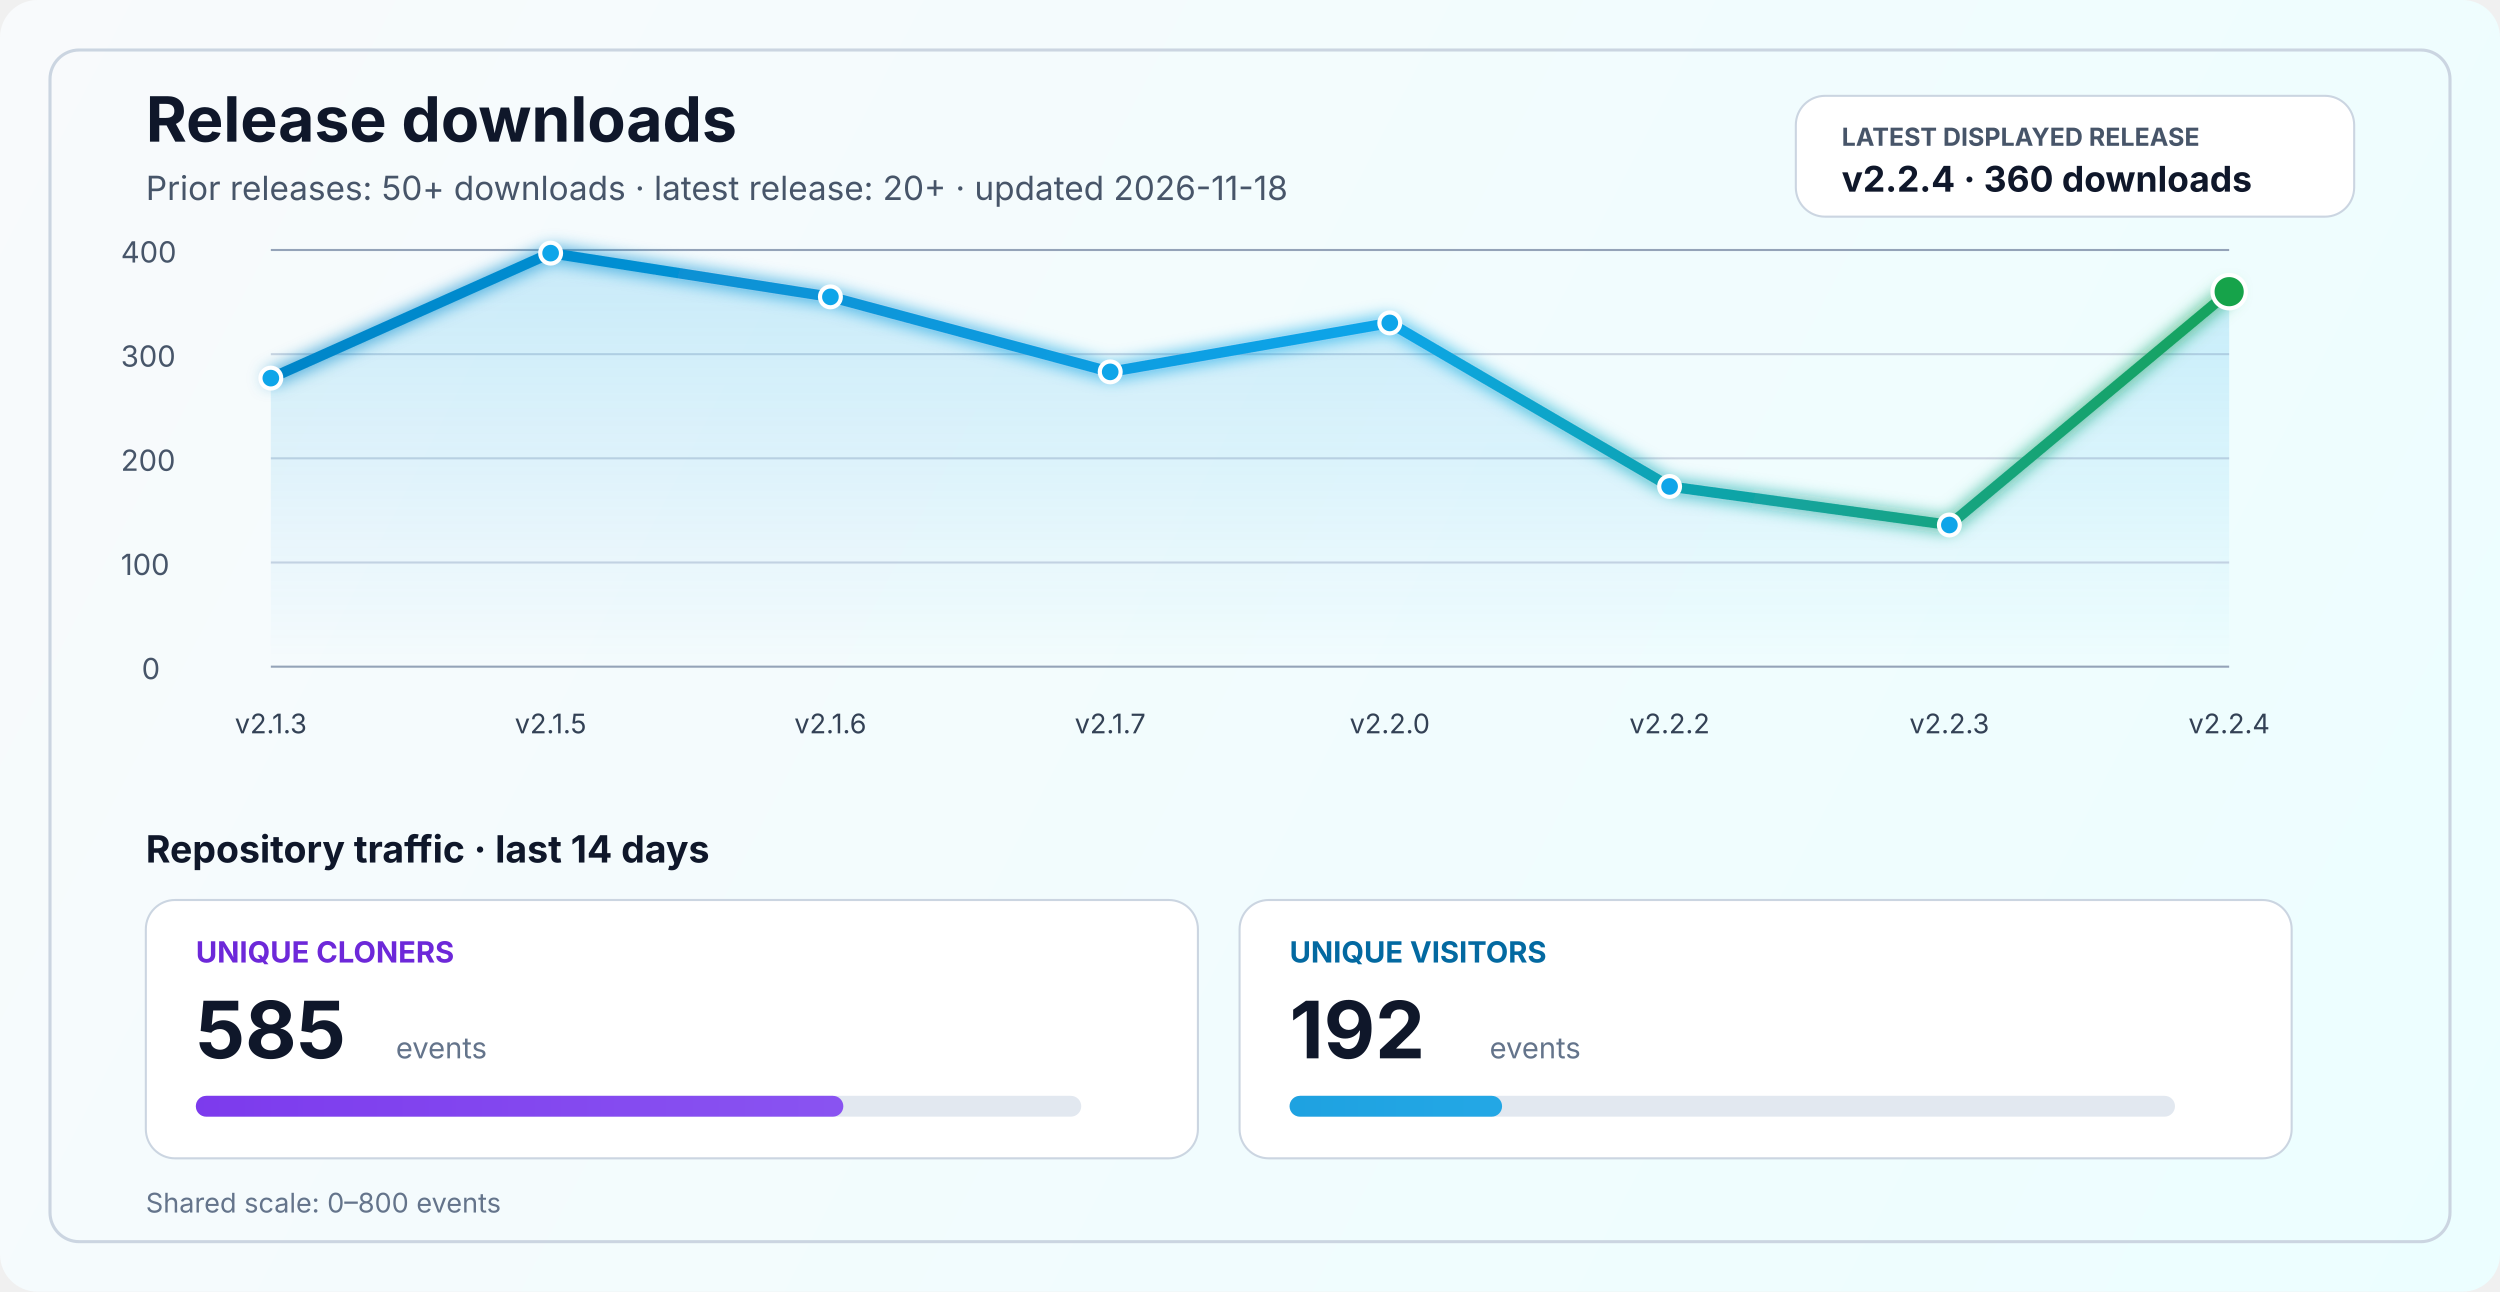
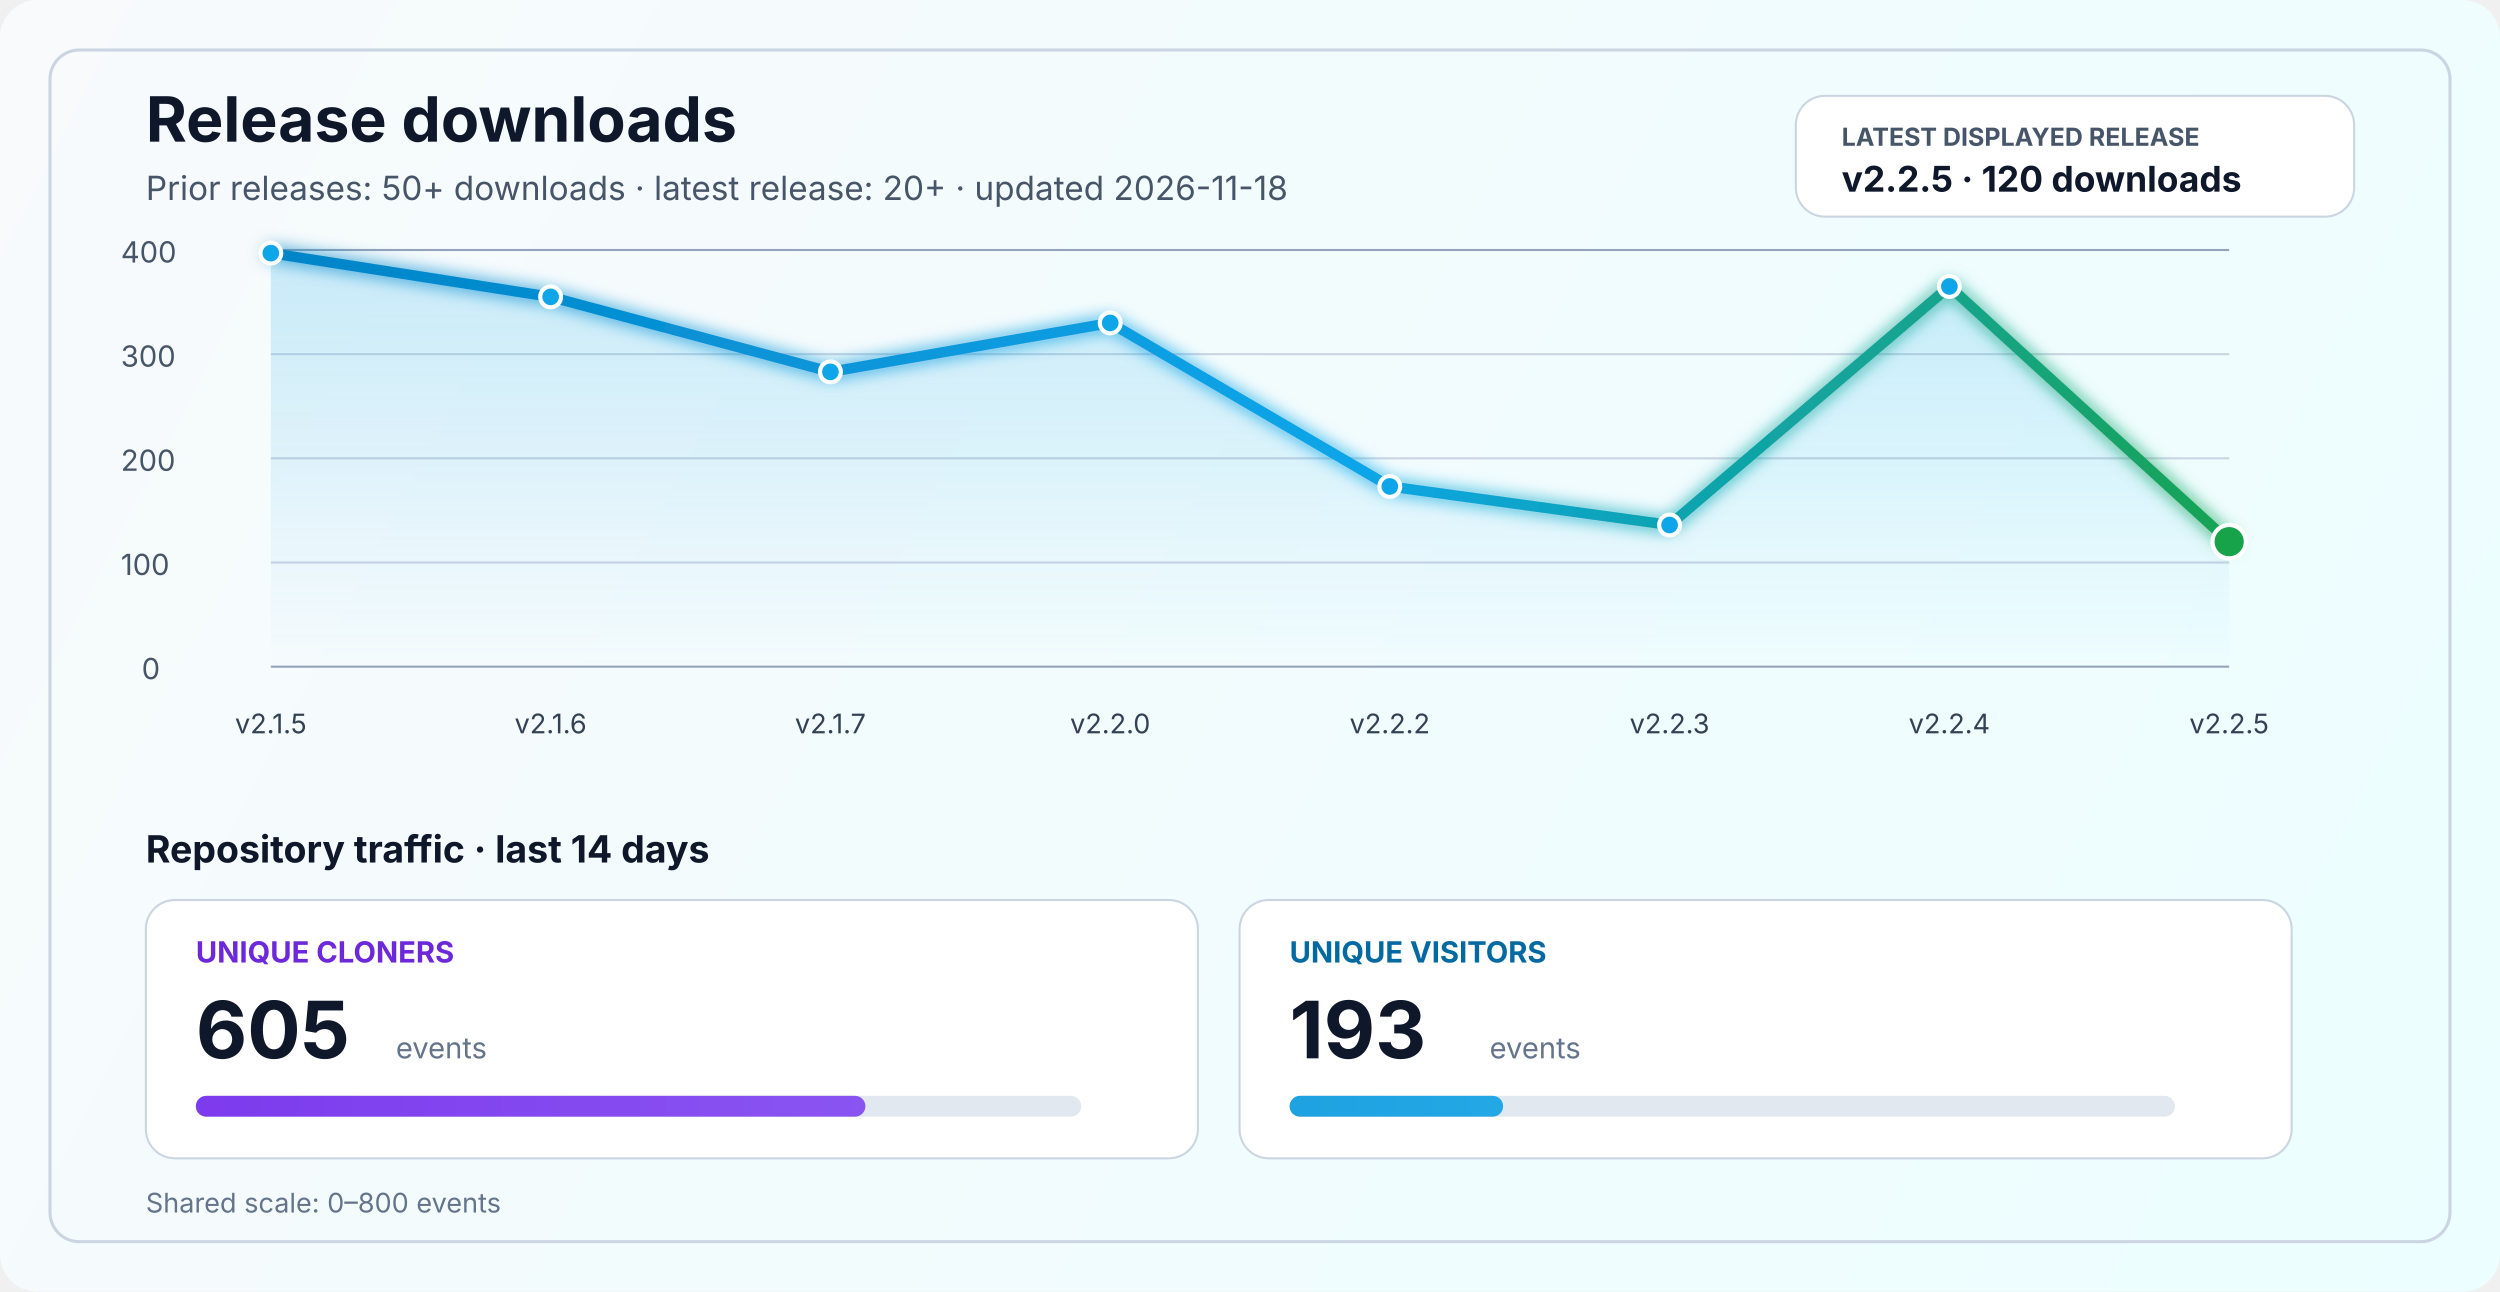
<svg xmlns="http://www.w3.org/2000/svg" width="1200" height="620" viewBox="0 0 1200 620" fill="none" role="img" aria-labelledby="title desc">
  <defs>
    <linearGradient id="bg" x1="0" y1="0" x2="1200" y2="620" gradientUnits="userSpaceOnUse">
      <stop stop-color="#F8FAFC" />
      <stop offset="1" stop-color="#ECFEFF" />
    </linearGradient>
    <linearGradient id="line" x1="130" y1="86" x2="1070" y2="340" gradientUnits="userSpaceOnUse">
      <stop stop-color="#0284C7" />
      <stop offset="0.55" stop-color="#0EA5E9" />
      <stop offset="1" stop-color="#16A34A" />
    </linearGradient>
    <linearGradient id="area" x1="0" y1="120" x2="0" y2="320" gradientUnits="userSpaceOnUse">
      <stop stop-color="#0EA5E9" stop-opacity="0.20" />
      <stop offset="1" stop-color="#0EA5E9" stop-opacity="0" />
    </linearGradient>
    <linearGradient id="cloneFill" x1="86" y1="450" x2="1110" y2="450" gradientUnits="userSpaceOnUse">
      <stop stop-color="#7C3AED" />
      <stop offset="1" stop-color="#A78BFA" />
    </linearGradient>
    <linearGradient id="viewFill" x1="86" y1="482" x2="1110" y2="482" gradientUnits="userSpaceOnUse">
      <stop stop-color="#0284C7" />
      <stop offset="1" stop-color="#38BDF8" />
    </linearGradient>
    <filter id="glow" x="-50%" y="-50%" width="200%" height="200%">
      <feGaussianBlur stdDeviation="4" result="blur" />
      <feMerge>
        <feMergeNode in="blur" />
        <feMergeNode in="SourceGraphic" />
      </feMerge>
    </filter>
  </defs>
  <rect width="1200" height="620" rx="18" fill="url(#bg)" />
  <rect x="24" y="24" width="1152" height="572" rx="14" stroke="#CBD5E1" stroke-width="1.5" />
  <text x="70" y="68" fill="#0F172A" font-size="30" font-family="SF Pro Display, -apple-system, BlinkMacSystemFont, Segoe UI, sans-serif" font-weight="700">Release downloads</text>
  <text x="70" y="96" fill="#475569" font-size="16" font-family="SF Pro Text, -apple-system, BlinkMacSystemFont, Segoe UI, sans-serif">Prior releases: 50+ downloads · latest release: 20+ · updated 2026-11-18</text>
  <rect x="862" y="46" width="268" height="58" rx="14" fill="#FFFFFF" stroke="#CBD5E1" stroke-width="1" />
  <text x="884" y="70" fill="#475569" font-size="12" font-family="SF Pro Text, -apple-system, BlinkMacSystemFont, Segoe UI, sans-serif" font-weight="700">LATEST DISPLAYED RELEASE</text>
-   <text x="884" y="92" fill="#0F172A" font-size="17" font-family="SF Pro Text, -apple-system, BlinkMacSystemFont, Segoe UI, sans-serif" font-weight="700">v2.2.4 · 360 downloads</text>
+   <text x="884" y="92" fill="#0F172A" font-size="17" font-family="SF Pro Text, -apple-system, BlinkMacSystemFont, Segoe UI, sans-serif" font-weight="700">v2.2.5 · 120 downloads</text>
  <line x1="130" y1="320.0" x2="1070" y2="320.0" stroke="#94A3B8" stroke-width="1" />
  <line x1="130" y1="270.0" x2="1070" y2="270.0" stroke="#CBD5E1" stroke-width="1" />
  <line x1="130" y1="220.0" x2="1070" y2="220.0" stroke="#CBD5E1" stroke-width="1" />
  <line x1="130" y1="170.0" x2="1070" y2="170.0" stroke="#CBD5E1" stroke-width="1" />
  <line x1="130" y1="120.0" x2="1070" y2="120.0" stroke="#94A3B8" stroke-width="1" />
  <text x="68" y="326.0" fill="#475569" font-size="14" font-family="SF Pro Text, -apple-system, BlinkMacSystemFont, Segoe UI, sans-serif">0</text>
  <text x="58" y="276.0" fill="#475569" font-size="14" font-family="SF Pro Text, -apple-system, BlinkMacSystemFont, Segoe UI, sans-serif">100</text>
  <text x="58" y="226.0" fill="#475569" font-size="14" font-family="SF Pro Text, -apple-system, BlinkMacSystemFont, Segoe UI, sans-serif">200</text>
  <text x="58" y="176.0" fill="#475569" font-size="14" font-family="SF Pro Text, -apple-system, BlinkMacSystemFont, Segoe UI, sans-serif">300</text>
  <text x="58" y="126.0" fill="#475569" font-size="14" font-family="SF Pro Text, -apple-system, BlinkMacSystemFont, Segoe UI, sans-serif">400</text>
-   <path d="M 130.0 181.5 L 264.3 121.5 L 398.6 142.5 L 532.9 178.5 L 667.1 155.0 L 801.4 233.5 L 935.7 252.0 L 1070.0 140.0 L 1070 320 L 130 320 Z" fill="url(#area)" />
-   <polyline points="130.0,181.5 264.3,121.5 398.6,142.5 532.9,178.5 667.1,155.0 801.4,233.5 935.7,252.0 1070.0,140.0" fill="none" stroke="url(#line)" stroke-width="5" stroke-linecap="round" stroke-linejoin="round" filter="url(#glow)" />
-   <circle cx="130.0" cy="181.5" r="5" fill="#0EA5E9" stroke="#FFFFFF" stroke-width="2" />
-   <circle cx="264.3" cy="121.5" r="5" fill="#0EA5E9" stroke="#FFFFFF" stroke-width="2" />
-   <circle cx="398.6" cy="142.5" r="5" fill="#0EA5E9" stroke="#FFFFFF" stroke-width="2" />
-   <circle cx="532.9" cy="178.5" r="5" fill="#0EA5E9" stroke="#FFFFFF" stroke-width="2" />
-   <circle cx="667.1" cy="155.0" r="5" fill="#0EA5E9" stroke="#FFFFFF" stroke-width="2" />
-   <circle cx="801.4" cy="233.5" r="5" fill="#0EA5E9" stroke="#FFFFFF" stroke-width="2" />
-   <circle cx="935.7" cy="252.0" r="5" fill="#0EA5E9" stroke="#FFFFFF" stroke-width="2" />
-   <circle cx="1070.0" cy="140.0" r="8" fill="#16A34A" stroke="#FFFFFF" stroke-width="2" />
-   <text x="130.0" y="352" text-anchor="middle" fill="#334155" font-size="13" font-family="SF Pro Text, -apple-system, BlinkMacSystemFont, Segoe UI, sans-serif">v2.1.3</text>
-   <text x="264.3" y="352" text-anchor="middle" fill="#334155" font-size="13" font-family="SF Pro Text, -apple-system, BlinkMacSystemFont, Segoe UI, sans-serif">v2.1.5</text>
-   <text x="398.6" y="352" text-anchor="middle" fill="#334155" font-size="13" font-family="SF Pro Text, -apple-system, BlinkMacSystemFont, Segoe UI, sans-serif">v2.1.6</text>
-   <text x="532.9" y="352" text-anchor="middle" fill="#334155" font-size="13" font-family="SF Pro Text, -apple-system, BlinkMacSystemFont, Segoe UI, sans-serif">v2.1.7</text>
-   <text x="667.1" y="352" text-anchor="middle" fill="#334155" font-size="13" font-family="SF Pro Text, -apple-system, BlinkMacSystemFont, Segoe UI, sans-serif">v2.2.0</text>
-   <text x="801.4" y="352" text-anchor="middle" fill="#334155" font-size="13" font-family="SF Pro Text, -apple-system, BlinkMacSystemFont, Segoe UI, sans-serif">v2.2.2</text>
-   <text x="935.7" y="352" text-anchor="middle" fill="#334155" font-size="13" font-family="SF Pro Text, -apple-system, BlinkMacSystemFont, Segoe UI, sans-serif">v2.2.3</text>
-   <text x="1070.0" y="352" text-anchor="middle" fill="#334155" font-size="13" font-family="SF Pro Text, -apple-system, BlinkMacSystemFont, Segoe UI, sans-serif">v2.2.4</text>
+   <path d="M 130.0 121.5 L 264.3 142.5 L 398.6 178.5 L 532.9 155.0 L 667.1 233.5 L 801.4 252.0 L 935.7 137.5 L 1070.0 260.0 L 1070 320 L 130 320 Z" fill="url(#area)" />
+   <polyline points="130.0,121.5 264.3,142.5 398.6,178.5 532.9,155.0 667.1,233.5 801.4,252.0 935.7,137.5 1070.0,260.0" fill="none" stroke="url(#line)" stroke-width="5" stroke-linecap="round" stroke-linejoin="round" filter="url(#glow)" />
+   <circle cx="130.0" cy="121.5" r="5" fill="#0EA5E9" stroke="#FFFFFF" stroke-width="2" />
+   <circle cx="264.3" cy="142.5" r="5" fill="#0EA5E9" stroke="#FFFFFF" stroke-width="2" />
+   <circle cx="398.6" cy="178.5" r="5" fill="#0EA5E9" stroke="#FFFFFF" stroke-width="2" />
+   <circle cx="532.9" cy="155.0" r="5" fill="#0EA5E9" stroke="#FFFFFF" stroke-width="2" />
+   <circle cx="667.1" cy="233.5" r="5" fill="#0EA5E9" stroke="#FFFFFF" stroke-width="2" />
+   <circle cx="801.4" cy="252.0" r="5" fill="#0EA5E9" stroke="#FFFFFF" stroke-width="2" />
+   <circle cx="935.7" cy="137.5" r="5" fill="#0EA5E9" stroke="#FFFFFF" stroke-width="2" />
+   <circle cx="1070.0" cy="260.0" r="8" fill="#16A34A" stroke="#FFFFFF" stroke-width="2" />
+   <text x="130.0" y="352" text-anchor="middle" fill="#334155" font-size="13" font-family="SF Pro Text, -apple-system, BlinkMacSystemFont, Segoe UI, sans-serif">v2.1.5</text>
+   <text x="264.3" y="352" text-anchor="middle" fill="#334155" font-size="13" font-family="SF Pro Text, -apple-system, BlinkMacSystemFont, Segoe UI, sans-serif">v2.1.6</text>
+   <text x="398.6" y="352" text-anchor="middle" fill="#334155" font-size="13" font-family="SF Pro Text, -apple-system, BlinkMacSystemFont, Segoe UI, sans-serif">v2.1.7</text>
+   <text x="532.9" y="352" text-anchor="middle" fill="#334155" font-size="13" font-family="SF Pro Text, -apple-system, BlinkMacSystemFont, Segoe UI, sans-serif">v2.2.0</text>
+   <text x="667.1" y="352" text-anchor="middle" fill="#334155" font-size="13" font-family="SF Pro Text, -apple-system, BlinkMacSystemFont, Segoe UI, sans-serif">v2.2.2</text>
+   <text x="801.4" y="352" text-anchor="middle" fill="#334155" font-size="13" font-family="SF Pro Text, -apple-system, BlinkMacSystemFont, Segoe UI, sans-serif">v2.2.3</text>
+   <text x="935.7" y="352" text-anchor="middle" fill="#334155" font-size="13" font-family="SF Pro Text, -apple-system, BlinkMacSystemFont, Segoe UI, sans-serif">v2.2.4</text>
+   <text x="1070.0" y="352" text-anchor="middle" fill="#334155" font-size="13" font-family="SF Pro Text, -apple-system, BlinkMacSystemFont, Segoe UI, sans-serif">v2.2.5</text>
  <text x="70" y="414" fill="#0F172A" font-size="18" font-family="SF Pro Text, -apple-system, BlinkMacSystemFont, Segoe UI, sans-serif" font-weight="700">Repository traffic · last 14 days</text>
  <rect x="70" y="432" width="505" height="124" rx="14" fill="#FFFFFF" stroke="#CBD5E1" stroke-width="1" />
  <text x="94" y="462" fill="#6D28D9" font-size="14" font-family="SF Pro Text, -apple-system, BlinkMacSystemFont, Segoe UI, sans-serif" font-weight="700">UNIQUE CLONERS</text>
-   <text x="94" y="508" fill="#0F172A" font-size="38" font-family="SF Pro Display, -apple-system, BlinkMacSystemFont, Segoe UI, sans-serif" font-weight="700">585</text>
+   <text x="94" y="508" fill="#0F172A" font-size="38" font-family="SF Pro Display, -apple-system, BlinkMacSystemFont, Segoe UI, sans-serif" font-weight="700">605</text>
  <text x="190" y="508" fill="#64748B" font-size="14" font-family="SF Pro Text, -apple-system, BlinkMacSystemFont, Segoe UI, sans-serif">events</text>
  <rect x="94" y="526" width="425" height="10" rx="5" fill="#E2E8F0" />
-   <rect x="94" y="526" width="310.8" height="10" rx="5" fill="url(#cloneFill)" />
+   <rect x="94" y="526" width="321.4" height="10" rx="5" fill="url(#cloneFill)" />
  <rect x="595" y="432" width="505" height="124" rx="14" fill="#FFFFFF" stroke="#CBD5E1" stroke-width="1" />
  <text x="619" y="462" fill="#0369A1" font-size="14" font-family="SF Pro Text, -apple-system, BlinkMacSystemFont, Segoe UI, sans-serif" font-weight="700">UNIQUE VISITORS</text>
-   <text x="619" y="508" fill="#0F172A" font-size="38" font-family="SF Pro Display, -apple-system, BlinkMacSystemFont, Segoe UI, sans-serif" font-weight="700">192</text>
+   <text x="619" y="508" fill="#0F172A" font-size="38" font-family="SF Pro Display, -apple-system, BlinkMacSystemFont, Segoe UI, sans-serif" font-weight="700">193</text>
  <text x="715" y="508" fill="#64748B" font-size="14" font-family="SF Pro Text, -apple-system, BlinkMacSystemFont, Segoe UI, sans-serif">events</text>
  <rect x="619" y="526" width="425" height="10" rx="5" fill="#E2E8F0" />
-   <rect x="619" y="526" width="102.0" height="10" rx="5" fill="url(#viewFill)" />
+   <rect x="619" y="526" width="102.5" height="10" rx="5" fill="url(#viewFill)" />
  <text x="70" y="582" fill="#64748B" font-size="13" font-family="SF Pro Text, -apple-system, BlinkMacSystemFont, Segoe UI, sans-serif">Shared scale: 0–800 events</text>
</svg>
